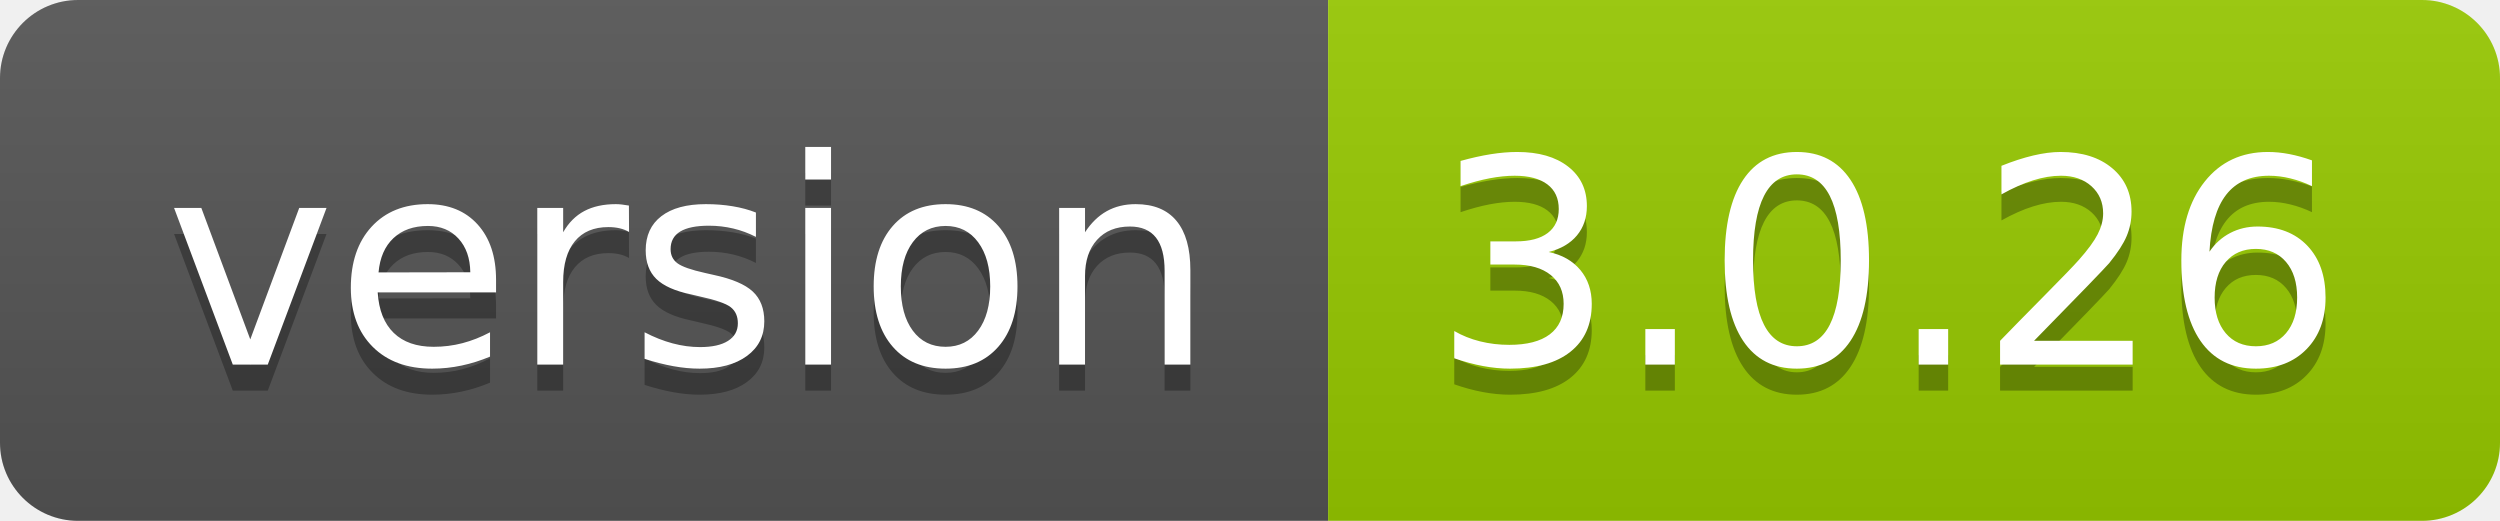
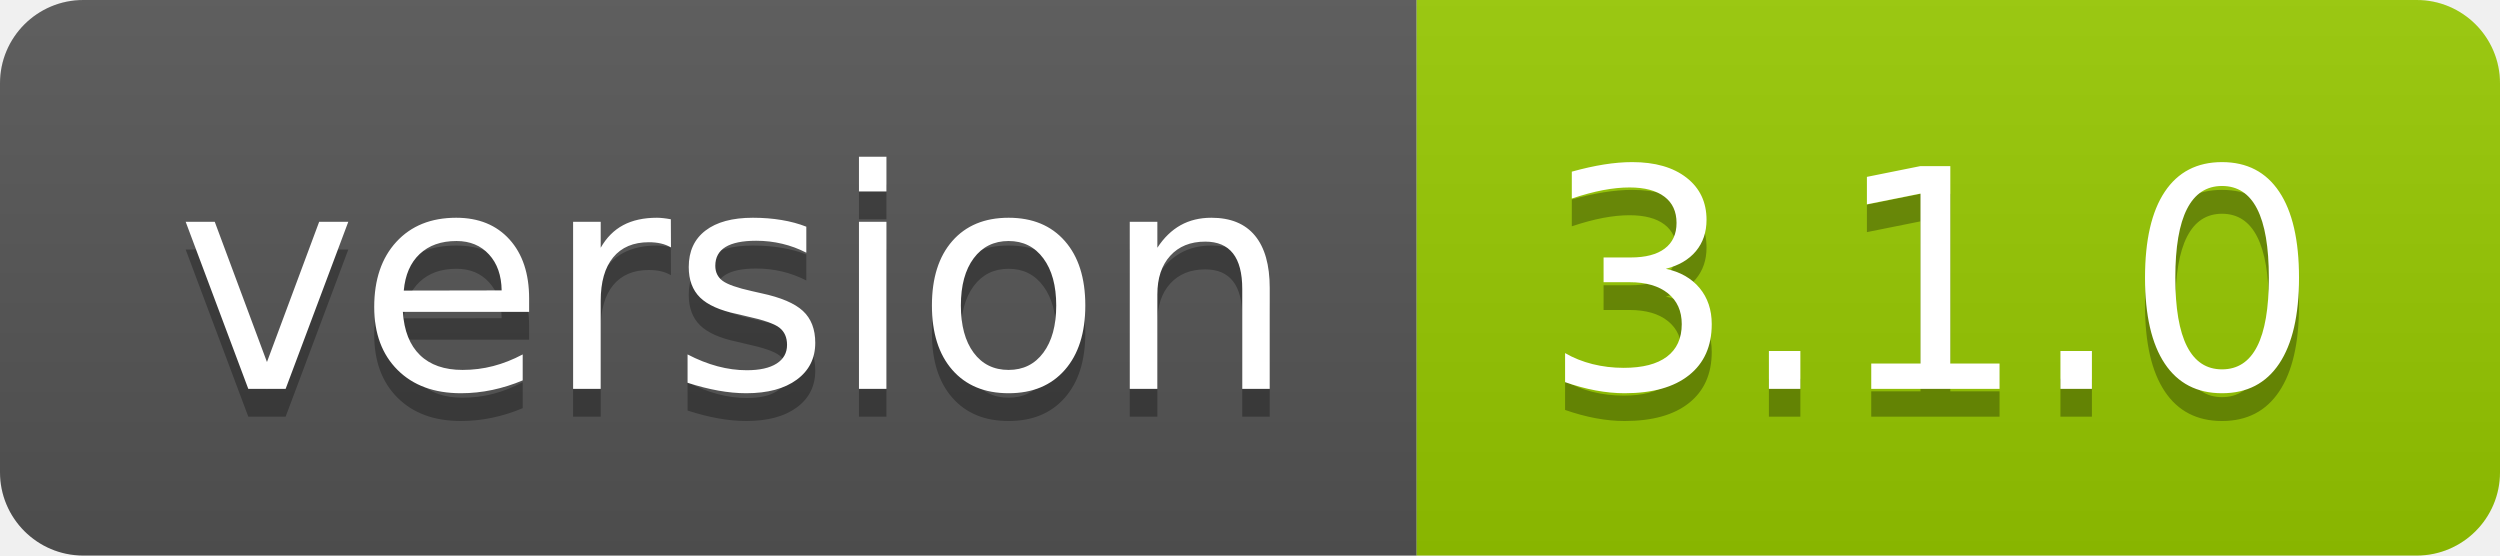
- <svg xmlns="http://www.w3.org/2000/svg" width="96" height="20" role="img" aria-label="version: 3.0.26">
+ <svg xmlns="http://www.w3.org/2000/svg" width="90" height="20" role="img" aria-label="version: 3.1.0">
  <linearGradient id="s" x2="0" y2="100%">
    <stop offset="0" stop-color="#bbb" stop-opacity=".1" />
    <stop offset="1" stop-opacity=".1" />
  </linearGradient>
  <clipPath id="r">
-     <rect width="96" height="20" rx="3" fill="#fff" />
+     <rect width="90" height="20" rx="3" fill="#fff" />
  </clipPath>
  <g clip-path="url(#r)">
    <rect width="51" height="20" fill="#555" />
-     <rect x="51" width="45" height="20" fill="#97ca00" />
-     <rect width="96" height="20" fill="url(#s)" />
+     <rect x="51" width="39" height="20" fill="#97ca00" />
+     <rect width="90" height="20" fill="url(#s)" />
  </g>
  <g fill="#fff" text-anchor="middle" font-family="Verdana,Geneva,DejaVu Sans,sans-serif" text-rendering="geometricPrecision" font-size="110">
    <text aria-hidden="true" x="265" y="150" fill="#010101" fill-opacity=".3" transform="scale(.1)" textLength="410">version</text>
    <text x="265" y="140" transform="scale(.1)" fill="#fff" textLength="410">version</text>
-     <text aria-hidden="true" x="725" y="150" fill="#010101" fill-opacity=".3" transform="scale(.1)" textLength="350">3.0.26</text>
-     <text x="725" y="140" transform="scale(.1)" fill="#fff" textLength="350">3.0.26</text>
+     <text aria-hidden="true" x="695" y="150" fill="#010101" fill-opacity=".3" transform="scale(.1)" textLength="290">3.1.0</text>
+     <text x="695" y="140" transform="scale(.1)" fill="#fff" textLength="290">3.1.0</text>
  </g>
</svg>
